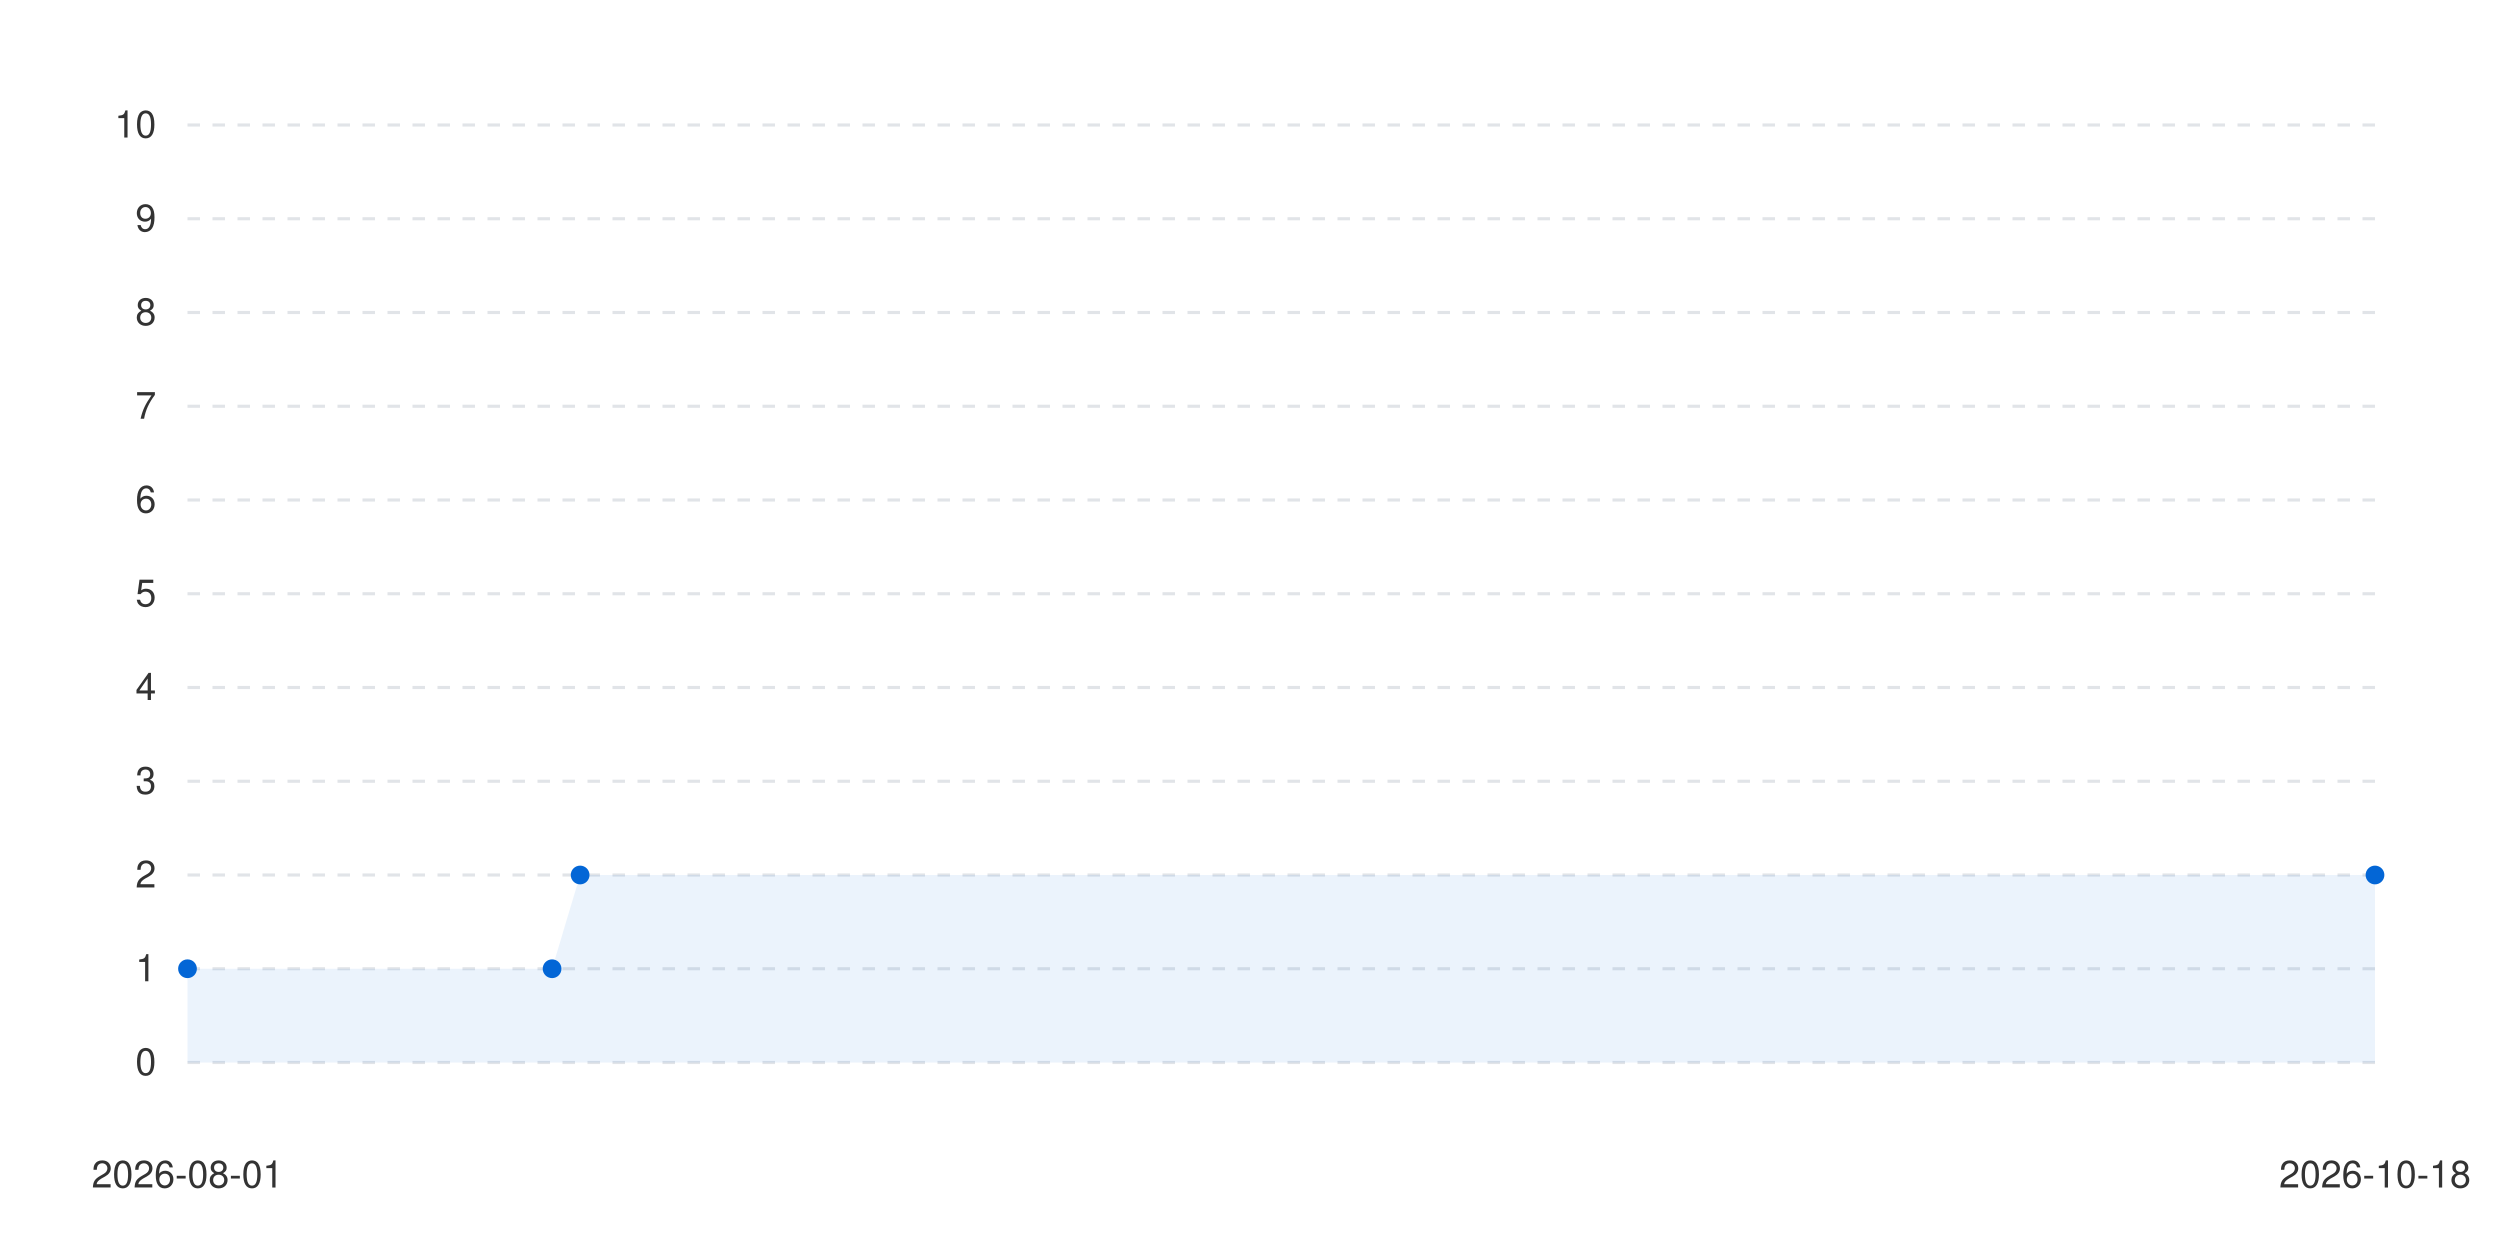
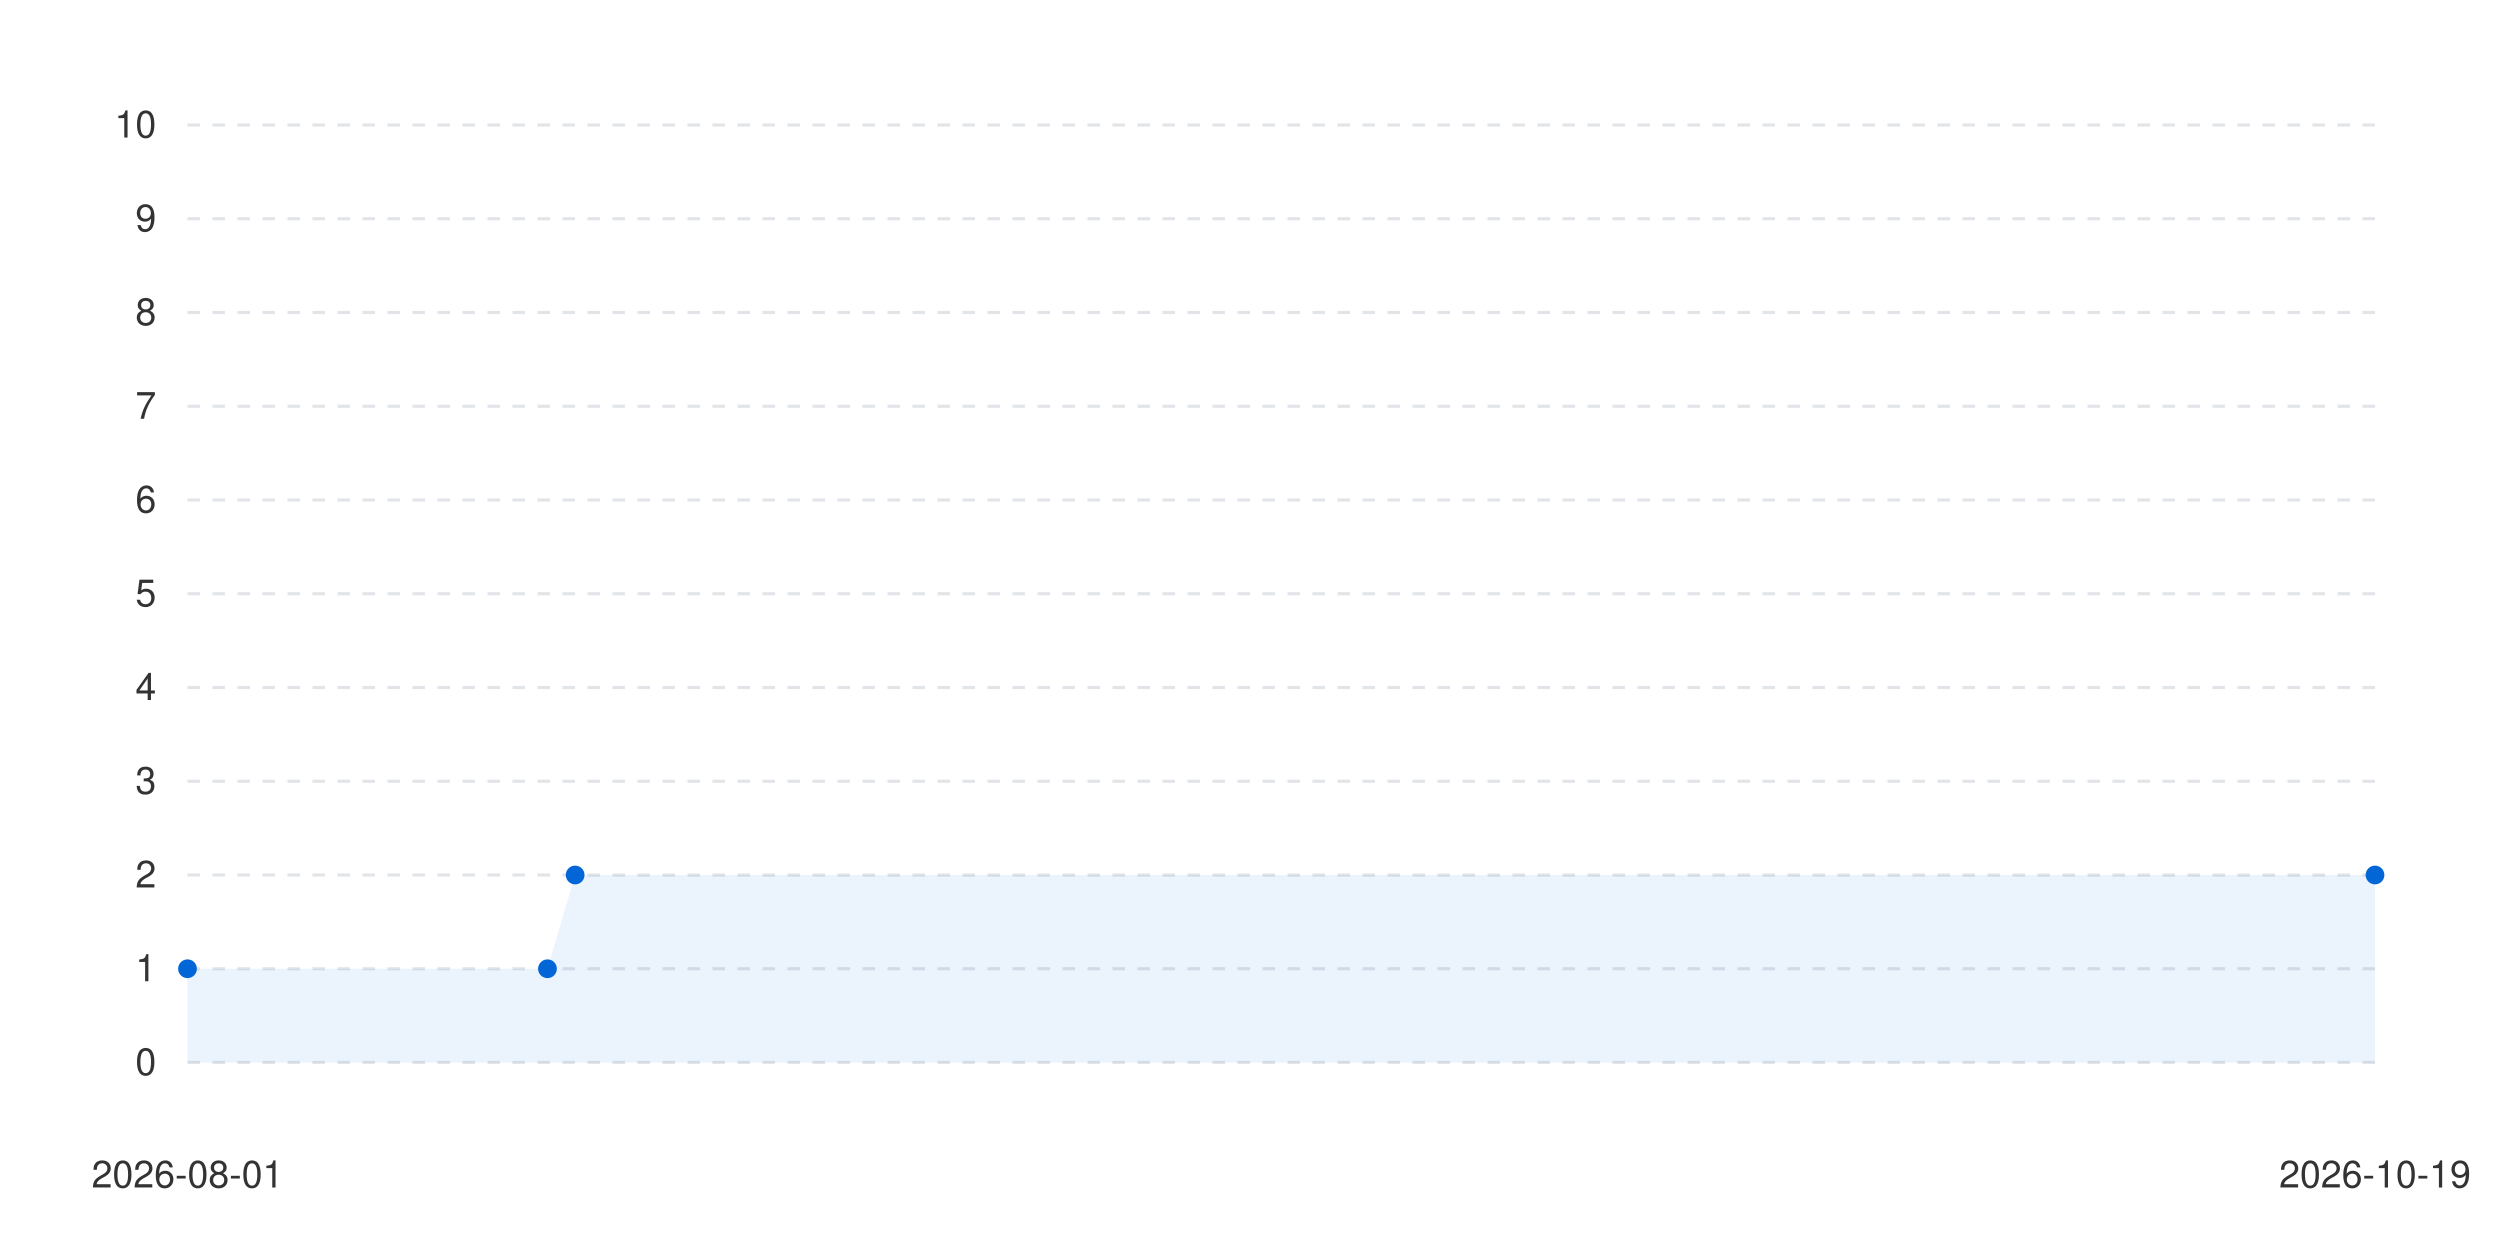
<svg xmlns="http://www.w3.org/2000/svg" viewBox="0 0 800 400" width="100%" height="auto">
  <style>
      .bg { fill: #ffffff; }
      .text { fill: #333333; font-family: -apple-system, BlinkMacSystemFont, "Segoe UI", Helvetica, Arial, sans-serif; font-size: 12px; }
      .grid { stroke: #e1e4e8; stroke-width: 1; stroke-dasharray: 4; }
      .line-anim {
        stroke-dasharray: 2000;
        stroke-dashoffset: 2000;
        animation: draw 1.2s cubic-bezier(0.4, 0, 0.2, 1) forwards;
      }
      .dot {
        transition: transform 0.2s ease, r 0.2s ease;
        cursor: pointer;
      }
      .dot:hover {
        r: 6px;
      }
      @keyframes draw {
        to { stroke-dashoffset: 0; }
      }
      @media (prefers-color-scheme: dark) {
        .bg { fill: #0d1117; }
        .text { fill: #c9d1d9; }
        .grid { stroke: #30363d; }
      }
    </style>
  <rect width="100%" height="100%" class="bg" />
  <g class="grids">
    <line x1="60" y1="340" x2="760" y2="340" class="grid" />
    <text x="50" y="344" class="text" text-anchor="end">0</text>
    <line x1="60" y1="310" x2="760" y2="310" class="grid" />
    <text x="50" y="314" class="text" text-anchor="end">1</text>
    <line x1="60" y1="280" x2="760" y2="280" class="grid" />
    <text x="50" y="284" class="text" text-anchor="end">2</text>
    <line x1="60" y1="250" x2="760" y2="250" class="grid" />
    <text x="50" y="254" class="text" text-anchor="end">3</text>
    <line x1="60" y1="220" x2="760" y2="220" class="grid" />
    <text x="50" y="224" class="text" text-anchor="end">4</text>
    <line x1="60" y1="190" x2="760" y2="190" class="grid" />
    <text x="50" y="194" class="text" text-anchor="end">5</text>
    <line x1="60" y1="160" x2="760" y2="160" class="grid" />
    <text x="50" y="164" class="text" text-anchor="end">6</text>
    <line x1="60" y1="130" x2="760" y2="130" class="grid" />
    <text x="50" y="134" class="text" text-anchor="end">7</text>
    <line x1="60" y1="100" x2="760" y2="100" class="grid" />
    <text x="50" y="104" class="text" text-anchor="end">8</text>
    <line x1="60" y1="70" x2="760" y2="70" class="grid" />
    <text x="50" y="74" class="text" text-anchor="end">9</text>
    <line x1="60" y1="40" x2="760" y2="40" class="grid" />
    <text x="50" y="44" class="text" text-anchor="end">10</text>
  </g>
  <g class="labels">
    <text x="60" y="380" class="text" text-anchor="middle">2026-08-01</text>
-     <text x="760" y="380" class="text" text-anchor="middle">2026-10-18</text>
+     <text x="760" y="380" class="text" text-anchor="middle">2026-10-19</text>
  </g>
  <g class="series-group series-0">
-     <path d="M 60 310 L 176.667 310 L 185.641 280 L 760 280 L 760 340 L 60 340 Z" fill="#0366d6" fill-opacity="0.08" class="area" />
-     <path d="M 60 310 L 176.667 310 L 185.641 280 L 760 280" stroke="#0366d6" stroke-width="2.5" fill="none" stroke-linecap="round" stroke-linejoin="round" class="line line-anim" />
+     <path d="M 60 310 L 175.19 310 L 184.051 280 L 760 280 L 760 340 L 60 340 Z" fill="#0366d6" fill-opacity="0.08" class="area" />
+     <path d="M 60 310 L 175.19 310 L 184.051 280 L 760 280" stroke="#0366d6" stroke-width="2.5" fill="none" stroke-linecap="round" stroke-linejoin="round" class="line line-anim" />
    <g class="dots">
      <circle cx="60" cy="310" r="3" fill="#0366d6" class="dot" />
-       <circle cx="176.667" cy="310" r="3" fill="#0366d6" class="dot" />
-       <circle cx="185.641" cy="280" r="3" fill="#0366d6" class="dot" />
+       <circle cx="175.19" cy="310" r="3" fill="#0366d6" class="dot" />
+       <circle cx="184.051" cy="280" r="3" fill="#0366d6" class="dot" />
      <circle cx="760" cy="280" r="3" fill="#0366d6" class="dot" />
    </g>
  </g>
</svg>
